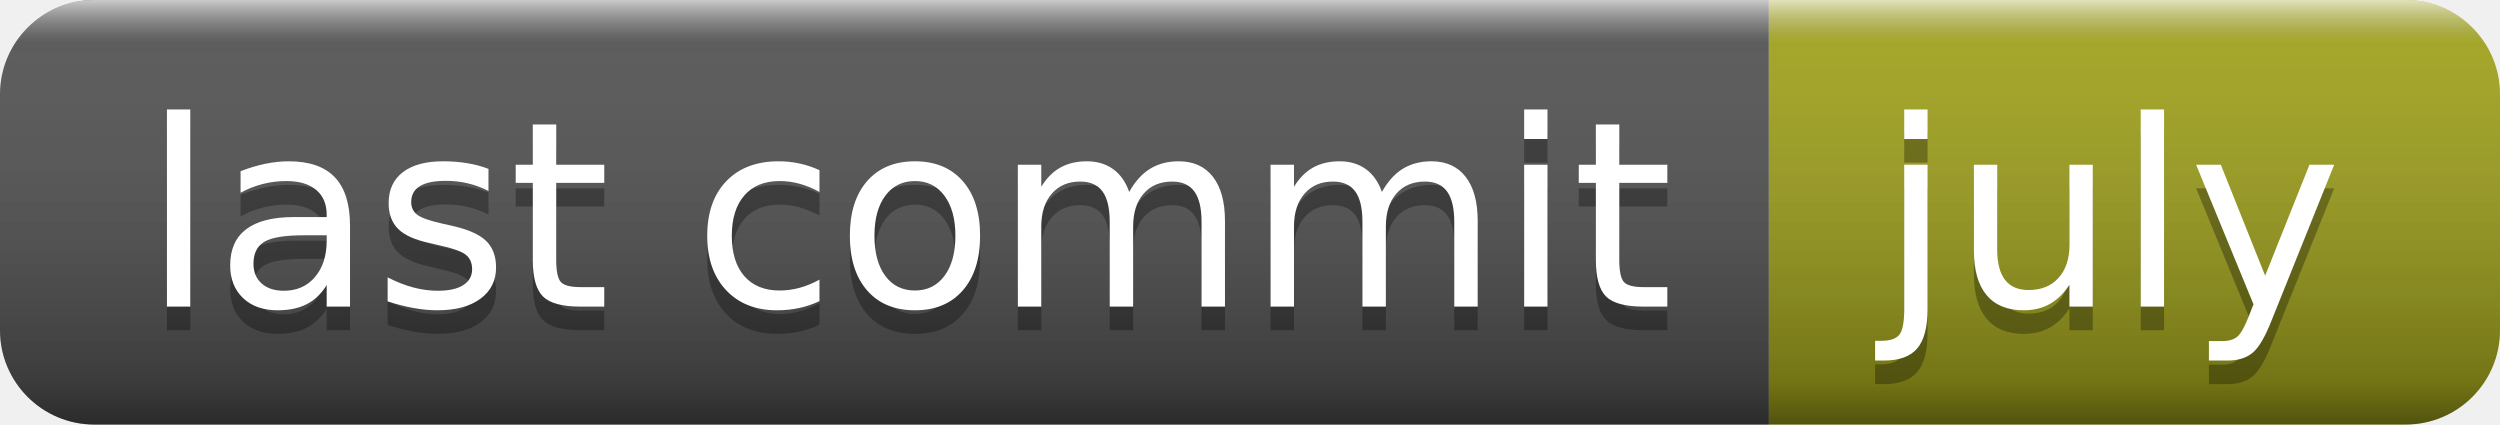
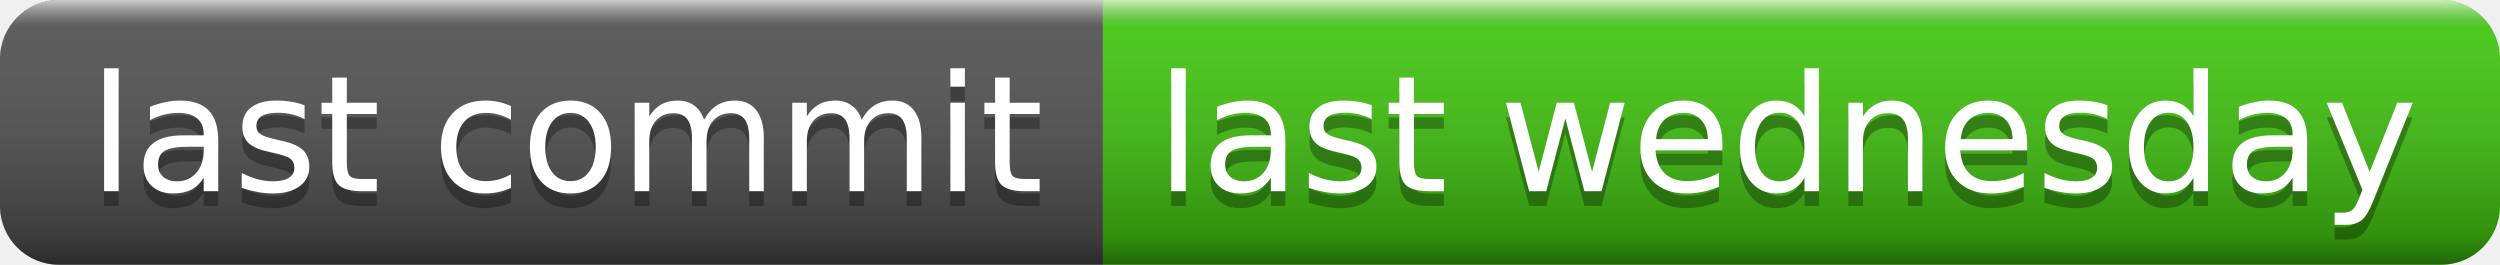
- <svg xmlns="http://www.w3.org/2000/svg" width="106" height="18" role="img" aria-label="last commit: july">
+ <svg xmlns="http://www.w3.org/2000/svg" width="170" height="18" role="img" aria-label="last commit: last wednesday">
  <linearGradient id="s" x2="0" y2="100%">
    <stop offset="0" stop-color="#fff" stop-opacity=".7" />
    <stop offset=".1" stop-color="#aaa" stop-opacity=".1" />
    <stop offset=".9" stop-color="#000" stop-opacity=".3" />
    <stop offset="1" stop-color="#000" stop-opacity=".5" />
  </linearGradient>
  <clipPath id="r">
-     <rect width="106" height="18" rx="4" fill="#fff" />
+     <rect width="170" height="18" rx="4" fill="#fff" />
  </clipPath>
  <g clip-path="url(#r)">
    <rect width="75" height="18" fill="#555" />
-     <rect x="75" width="31" height="18" fill="#a4a61d" />
-     <rect width="106" height="18" fill="url(#s)" />
+     <rect x="75" width="95" height="18" fill="#4c1" />
+     <rect width="170" height="18" fill="url(#s)" />
  </g>
  <g fill="#fff" text-anchor="middle" font-family="Verdana,Geneva,DejaVu Sans,sans-serif" text-rendering="geometricPrecision" font-size="110">
    <text aria-hidden="true" x="385" y="140" fill="#010101" fill-opacity=".3" transform="scale(.1)" textLength="650">last commit</text>
    <text x="385" y="130" transform="scale(.1)" fill="#fff" textLength="650">last commit</text>
-     <text aria-hidden="true" x="895" y="140" fill="#010101" fill-opacity=".3" transform="scale(.1)" textLength="210">july</text>
-     <text x="895" y="130" transform="scale(.1)" fill="#fff" textLength="210">july</text>
+     <text aria-hidden="true" x="1215" y="140" fill="#010101" fill-opacity=".3" transform="scale(.1)" textLength="850">last wednesday</text>
+     <text x="1215" y="130" transform="scale(.1)" fill="#fff" textLength="850">last wednesday</text>
  </g>
</svg>
